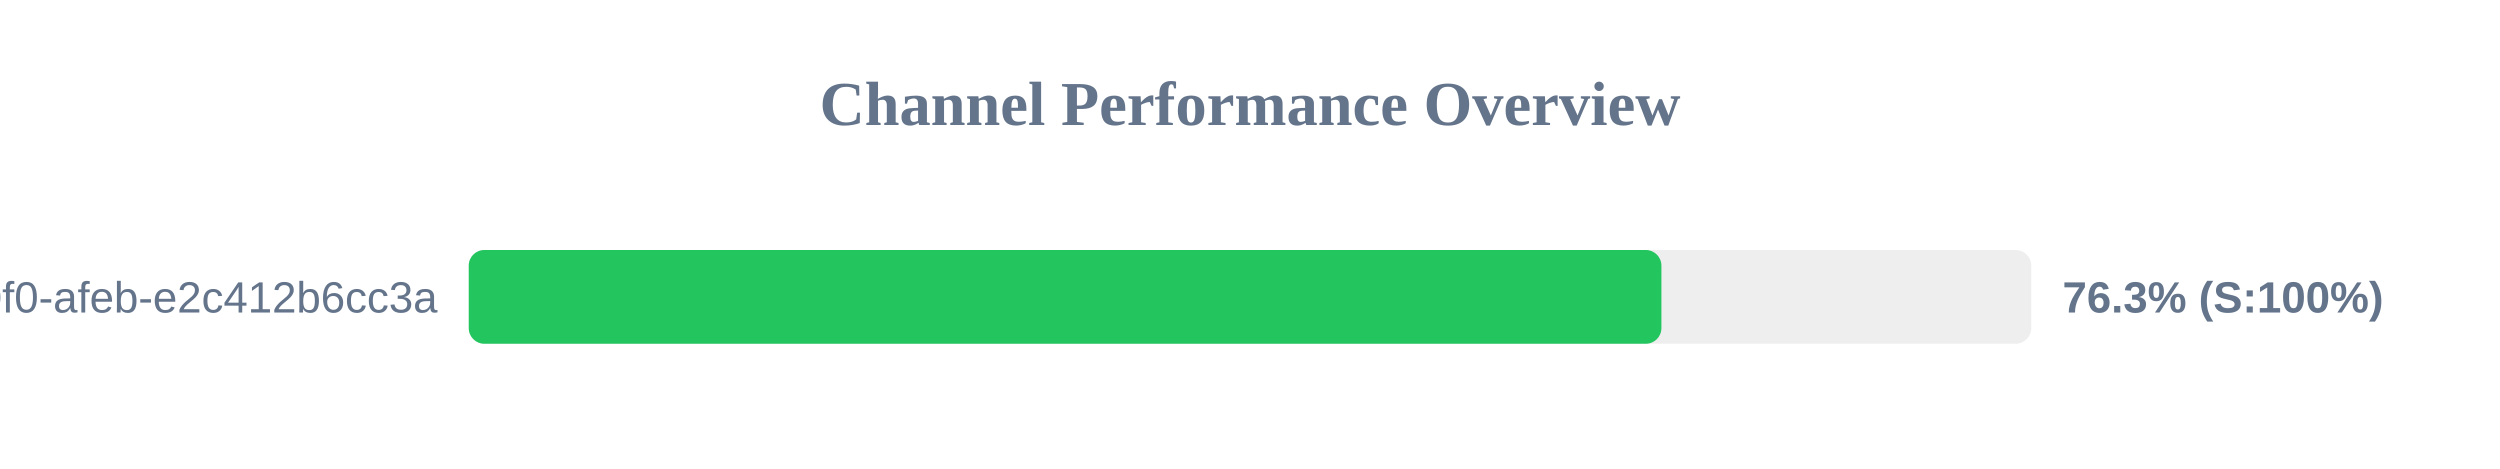
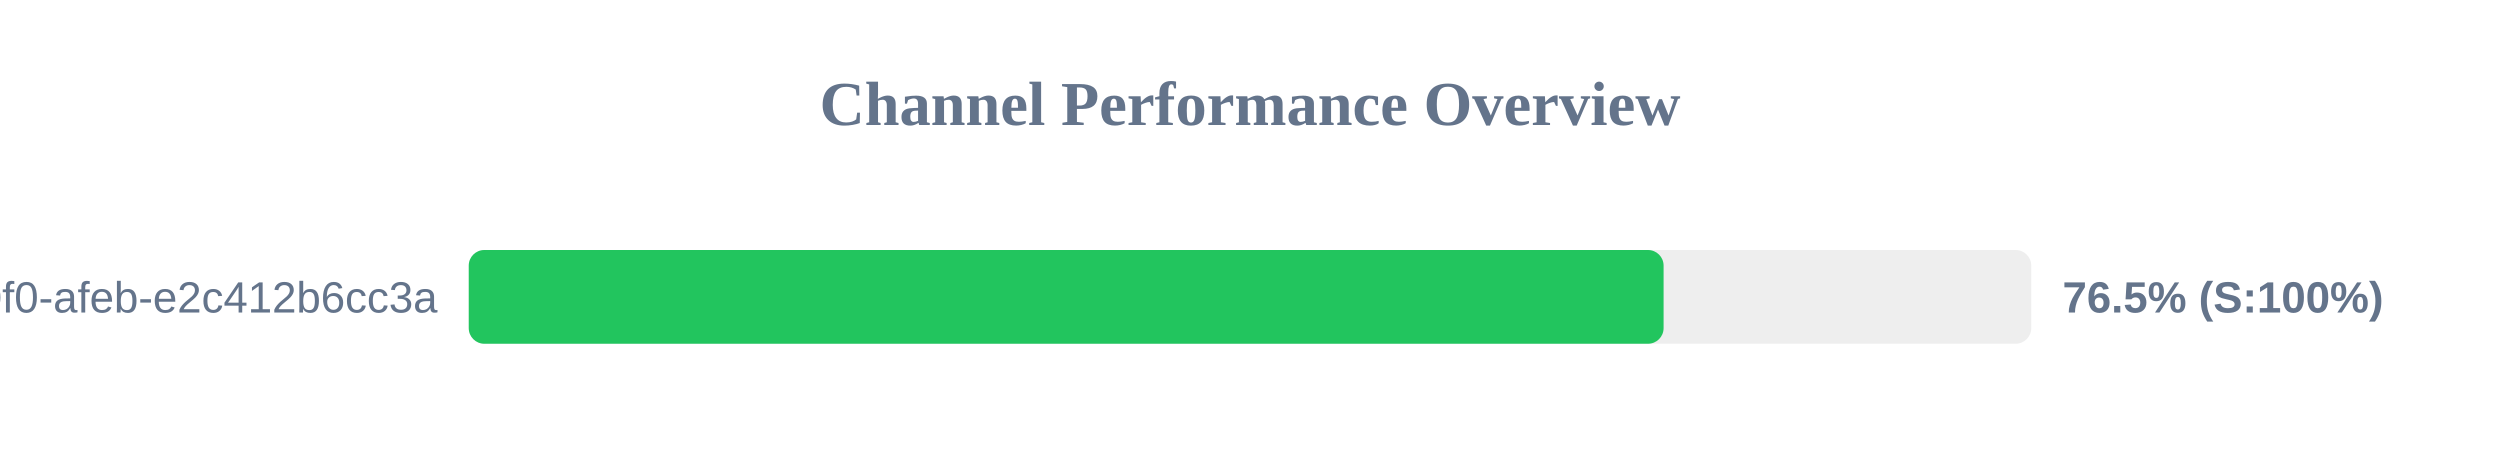
<svg xmlns="http://www.w3.org/2000/svg" width="800" height="150" version="1.1">
  <style>
        .row { font: 14px Arial; fill: #64748b; }
        .score { font: bold 14px Arial; fill: #64748b; }
    </style>
  <text x="400" y="40" text-anchor="middle" font-size="20px" font-weight="bold" fill="#64748b">Channel Performance Overview</text>
  <rect x="150" y="80" width="500" height="30" fill="#eee" rx="5" />
-   <rect x="150" y="80" width="381.65" height="30" fill="#22c55e" rx="5" />
+   <rect x="150" y="80" width="382.35" height="30" fill="#22c55e" rx="5" />
  <text x="140" y="100" text-anchor="end" class="row">?uuid=c6e02cd8-ce11-40f0-afeb-e2c412b6cc3a</text>
-   <text x="660" y="100" text-anchor="start" class="score">76.3% (S:100%)</text>
+   <text x="660" y="100" text-anchor="start" class="score">76.5% (S:100%)</text>
</svg>
